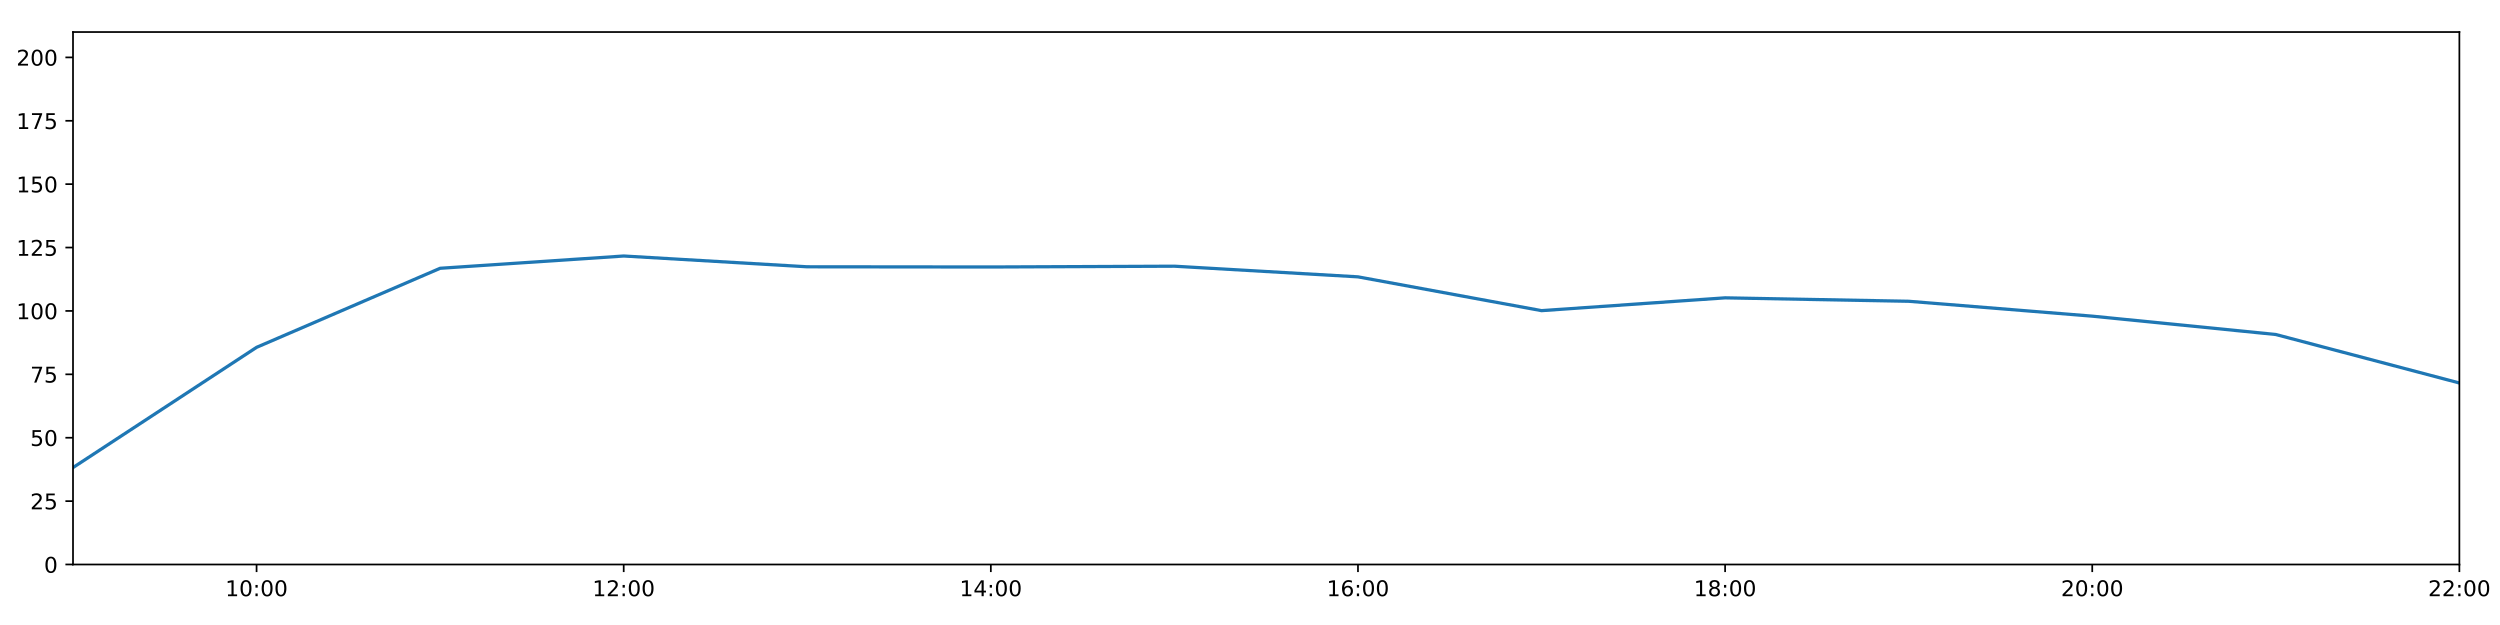
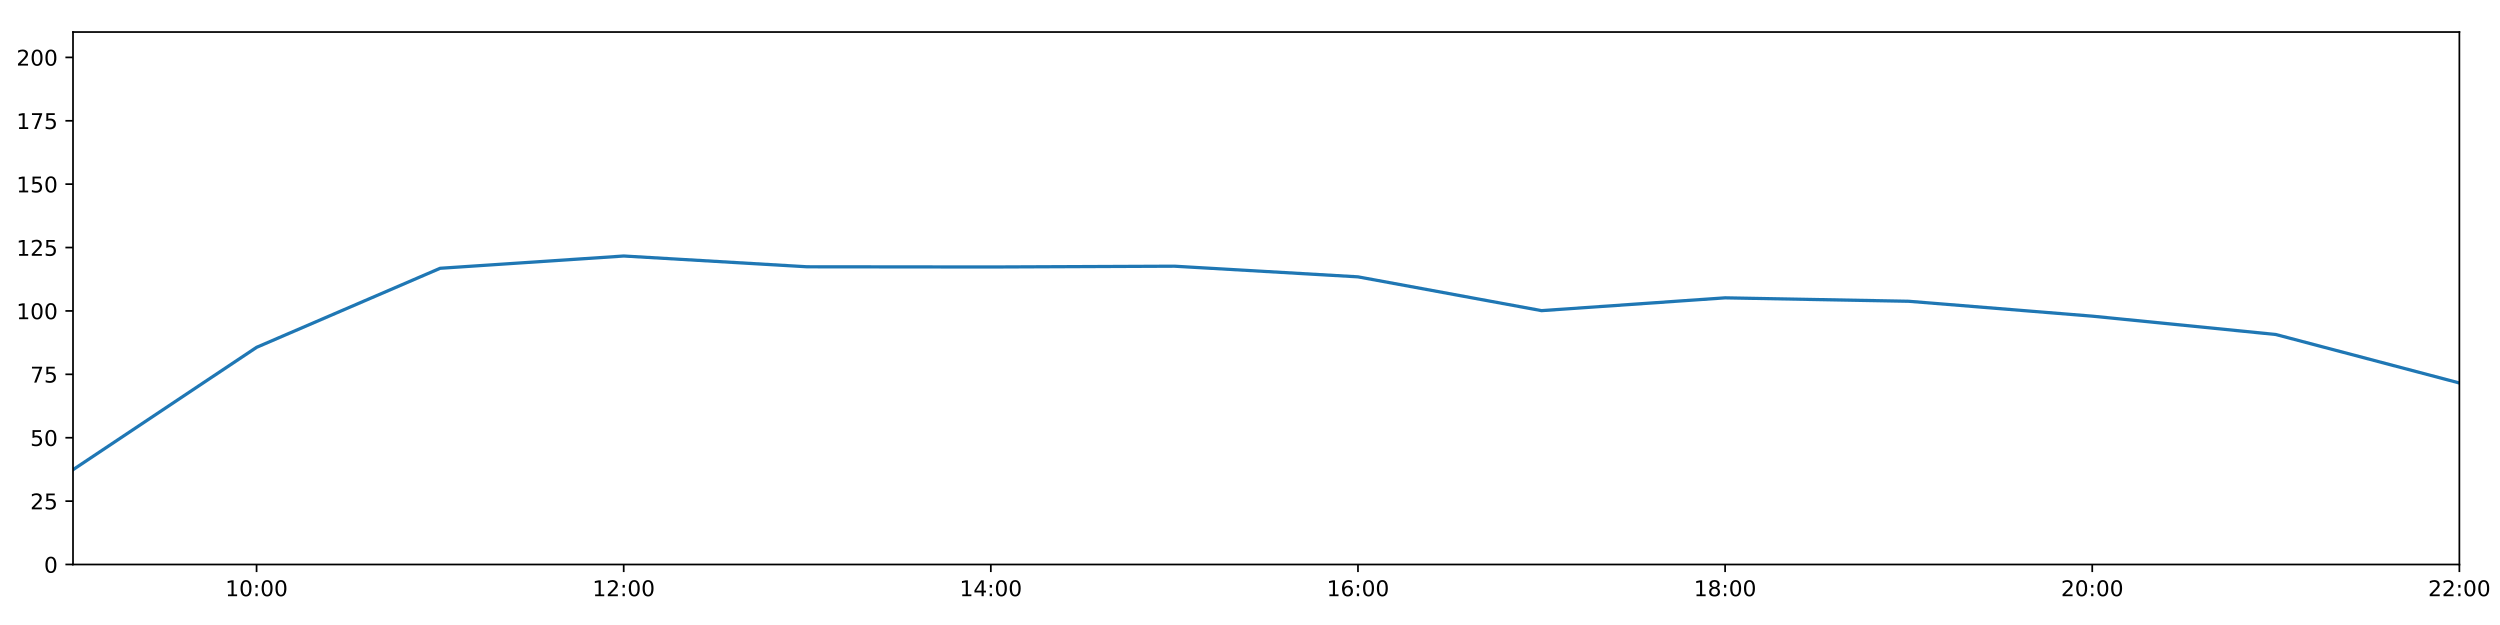
<svg xmlns="http://www.w3.org/2000/svg" xmlns:xlink="http://www.w3.org/1999/xlink" height="288pt" version="1.1" viewBox="0 0 1152 288" width="1152pt">
  <defs>
    <style type="text/css">
*{stroke-linecap:butt;stroke-linejoin:round;}
  </style>
  </defs>
  <g id="figure_1">
    <g id="patch_1">
      <path d="M 0 288  L 1152 288  L 1152 0  L 0 0  z " style="fill:#ffffff;" />
    </g>
    <g id="axes_1">
      <g id="patch_2">
        <path d="M 33.64 260.12  L 1133.28 260.12  L 1133.28 14.76  L 33.64 14.76  z " style="fill:#ffffff;" />
      </g>
      <g id="matplotlib.axis_1">
        <g id="xtick_1">
          <g id="line2d_1">
            <defs>
-               <path d="M 0 0  L 0 3.5  " id="mdcdadc56b8" style="stroke:#000000;stroke-width:0.8;" />
-             </defs>
-             <g>
-               <use style="stroke:#000000;stroke-width:0.8;" x="118.228" xlink:href="#mdcdadc56b8" y="260.12" />
+               <path d="M 0 0  L 0 3.5  " id="mf0f63ea26d" style="stroke:#000000;stroke-width:0.8;" />
+             </defs>
+             <g>
+               <use style="stroke:#000000;stroke-width:0.8;" x="118.228" xlink:href="#mf0f63ea26d" y="260.12" />
            </g>
          </g>
          <g id="text_1">
            <defs>
              <path d="M 12.406 8.297  L 28.516 8.297  L 28.516 63.922  L 10.984 60.406  L 10.984 69.391  L 28.422 72.906  L 38.281 72.906  L 38.281 8.297  L 54.391 8.297  L 54.391 0  L 12.406 0  z " id="DejaVuSans-49" />
              <path d="M 31.781 66.406  Q 24.172 66.406 20.328 58.906  Q 16.5 51.422 16.5 36.375  Q 16.5 21.391 20.328 13.891  Q 24.172 6.391 31.781 6.391  Q 39.453 6.391 43.281 13.891  Q 47.125 21.391 47.125 36.375  Q 47.125 51.422 43.281 58.906  Q 39.453 66.406 31.781 66.406  z M 31.781 74.219  Q 44.047 74.219 50.516 64.516  Q 56.984 54.828 56.984 36.375  Q 56.984 17.969 50.516 8.266  Q 44.047 -1.422 31.781 -1.422  Q 19.531 -1.422 13.062 8.266  Q 6.594 17.969 6.594 36.375  Q 6.594 54.828 13.062 64.516  Q 19.531 74.219 31.781 74.219  z " id="DejaVuSans-48" />
              <path d="M 11.719 12.406  L 22.016 12.406  L 22.016 0  L 11.719 0  z M 11.719 51.703  L 22.016 51.703  L 22.016 39.312  L 11.719 39.312  z " id="DejaVuSans-58" />
            </defs>
            <g transform="translate(103.8183 274.7184)scale(0.1 -0.1)">
              <use xlink:href="#DejaVuSans-49" />
              <use x="63.623" xlink:href="#DejaVuSans-48" />
              <use x="127.246" xlink:href="#DejaVuSans-58" />
              <use x="160.938" xlink:href="#DejaVuSans-48" />
              <use x="224.561" xlink:href="#DejaVuSans-48" />
            </g>
          </g>
        </g>
        <g id="xtick_2">
          <g id="line2d_2">
            <g>
-               <use style="stroke:#000000;stroke-width:0.8;" x="287.403" xlink:href="#mdcdadc56b8" y="260.12" />
+               <use style="stroke:#000000;stroke-width:0.8;" x="287.403" xlink:href="#mf0f63ea26d" y="260.12" />
            </g>
          </g>
          <g id="text_2">
            <defs>
              <path d="M 19.188 8.297  L 53.609 8.297  L 53.609 0  L 7.328 0  L 7.328 8.297  Q 12.938 14.109 22.625 23.891  Q 32.328 33.688 34.812 36.531  Q 39.547 41.844 41.422 45.531  Q 43.312 49.219 43.312 52.781  Q 43.312 58.594 39.234 62.25  Q 35.156 65.922 28.609 65.922  Q 23.969 65.922 18.812 64.312  Q 13.672 62.703 7.812 59.422  L 7.812 69.391  Q 13.766 71.781 18.938 73  Q 24.125 74.219 28.422 74.219  Q 39.75 74.219 46.484 68.547  Q 53.219 62.891 53.219 53.422  Q 53.219 48.922 51.531 44.891  Q 49.859 40.875 45.406 35.406  Q 44.188 33.984 37.641 27.219  Q 31.109 20.453 19.188 8.297  z " id="DejaVuSans-50" />
            </defs>
            <g transform="translate(272.9937 274.7184)scale(0.1 -0.1)">
              <use xlink:href="#DejaVuSans-49" />
              <use x="63.623" xlink:href="#DejaVuSans-50" />
              <use x="127.246" xlink:href="#DejaVuSans-58" />
              <use x="160.938" xlink:href="#DejaVuSans-48" />
              <use x="224.561" xlink:href="#DejaVuSans-48" />
            </g>
          </g>
        </g>
        <g id="xtick_3">
          <g id="line2d_3">
            <g>
-               <use style="stroke:#000000;stroke-width:0.8;" x="456.578" xlink:href="#mdcdadc56b8" y="260.12" />
+               <use style="stroke:#000000;stroke-width:0.8;" x="456.578" xlink:href="#mf0f63ea26d" y="260.12" />
            </g>
          </g>
          <g id="text_3">
            <defs>
              <path d="M 37.797 64.312  L 12.891 25.391  L 37.797 25.391  z M 35.203 72.906  L 47.609 72.906  L 47.609 25.391  L 58.016 25.391  L 58.016 17.188  L 47.609 17.188  L 47.609 0  L 37.797 0  L 37.797 17.188  L 4.891 17.188  L 4.891 26.703  z " id="DejaVuSans-52" />
            </defs>
            <g transform="translate(442.1691 274.7184)scale(0.1 -0.1)">
              <use xlink:href="#DejaVuSans-49" />
              <use x="63.623" xlink:href="#DejaVuSans-52" />
              <use x="127.246" xlink:href="#DejaVuSans-58" />
              <use x="160.938" xlink:href="#DejaVuSans-48" />
              <use x="224.561" xlink:href="#DejaVuSans-48" />
            </g>
          </g>
        </g>
        <g id="xtick_4">
          <g id="line2d_4">
            <g>
-               <use style="stroke:#000000;stroke-width:0.8;" x="625.754" xlink:href="#mdcdadc56b8" y="260.12" />
+               <use style="stroke:#000000;stroke-width:0.8;" x="625.754" xlink:href="#mf0f63ea26d" y="260.12" />
            </g>
          </g>
          <g id="text_4">
            <defs>
              <path d="M 33.016 40.375  Q 26.375 40.375 22.484 35.828  Q 18.609 31.297 18.609 23.391  Q 18.609 15.531 22.484 10.953  Q 26.375 6.391 33.016 6.391  Q 39.656 6.391 43.531 10.953  Q 47.406 15.531 47.406 23.391  Q 47.406 31.297 43.531 35.828  Q 39.656 40.375 33.016 40.375  z M 52.594 71.297  L 52.594 62.312  Q 48.875 64.062 45.094 64.984  Q 41.312 65.922 37.594 65.922  Q 27.828 65.922 22.672 59.328  Q 17.531 52.734 16.797 39.406  Q 19.672 43.656 24.016 45.922  Q 28.375 48.188 33.594 48.188  Q 44.578 48.188 50.953 41.516  Q 57.328 34.859 57.328 23.391  Q 57.328 12.156 50.688 5.359  Q 44.047 -1.422 33.016 -1.422  Q 20.359 -1.422 13.672 8.266  Q 6.984 17.969 6.984 36.375  Q 6.984 53.656 15.188 63.938  Q 23.391 74.219 37.203 74.219  Q 40.922 74.219 44.703 73.484  Q 48.484 72.75 52.594 71.297  z " id="DejaVuSans-54" />
            </defs>
            <g transform="translate(611.3445 274.7184)scale(0.1 -0.1)">
              <use xlink:href="#DejaVuSans-49" />
              <use x="63.623" xlink:href="#DejaVuSans-54" />
              <use x="127.246" xlink:href="#DejaVuSans-58" />
              <use x="160.938" xlink:href="#DejaVuSans-48" />
              <use x="224.561" xlink:href="#DejaVuSans-48" />
            </g>
          </g>
        </g>
        <g id="xtick_5">
          <g id="line2d_5">
            <g>
-               <use style="stroke:#000000;stroke-width:0.8;" x="794.929" xlink:href="#mdcdadc56b8" y="260.12" />
+               <use style="stroke:#000000;stroke-width:0.8;" x="794.929" xlink:href="#mf0f63ea26d" y="260.12" />
            </g>
          </g>
          <g id="text_5">
            <defs>
              <path d="M 31.781 34.625  Q 24.75 34.625 20.719 30.859  Q 16.703 27.094 16.703 20.516  Q 16.703 13.922 20.719 10.156  Q 24.75 6.391 31.781 6.391  Q 38.812 6.391 42.859 10.172  Q 46.922 13.969 46.922 20.516  Q 46.922 27.094 42.891 30.859  Q 38.875 34.625 31.781 34.625  z M 21.922 38.812  Q 15.578 40.375 12.031 44.719  Q 8.5 49.078 8.5 55.328  Q 8.5 64.062 14.719 69.141  Q 20.953 74.219 31.781 74.219  Q 42.672 74.219 48.875 69.141  Q 55.078 64.062 55.078 55.328  Q 55.078 49.078 51.531 44.719  Q 48 40.375 41.703 38.812  Q 48.828 37.156 52.797 32.312  Q 56.781 27.484 56.781 20.516  Q 56.781 9.906 50.312 4.234  Q 43.844 -1.422 31.781 -1.422  Q 19.734 -1.422 13.25 4.234  Q 6.781 9.906 6.781 20.516  Q 6.781 27.484 10.781 32.312  Q 14.797 37.156 21.922 38.812  z M 18.312 54.391  Q 18.312 48.734 21.844 45.562  Q 25.391 42.391 31.781 42.391  Q 38.141 42.391 41.719 45.562  Q 45.312 48.734 45.312 54.391  Q 45.312 60.062 41.719 63.234  Q 38.141 66.406 31.781 66.406  Q 25.391 66.406 21.844 63.234  Q 18.312 60.062 18.312 54.391  z " id="DejaVuSans-56" />
            </defs>
            <g transform="translate(780.5199 274.7184)scale(0.1 -0.1)">
              <use xlink:href="#DejaVuSans-49" />
              <use x="63.623" xlink:href="#DejaVuSans-56" />
              <use x="127.246" xlink:href="#DejaVuSans-58" />
              <use x="160.938" xlink:href="#DejaVuSans-48" />
              <use x="224.561" xlink:href="#DejaVuSans-48" />
            </g>
          </g>
        </g>
        <g id="xtick_6">
          <g id="line2d_6">
            <g>
-               <use style="stroke:#000000;stroke-width:0.8;" x="964.105" xlink:href="#mdcdadc56b8" y="260.12" />
+               <use style="stroke:#000000;stroke-width:0.8;" x="964.105" xlink:href="#mf0f63ea26d" y="260.12" />
            </g>
          </g>
          <g id="text_6">
            <g transform="translate(949.6952 274.7184)scale(0.1 -0.1)">
              <use xlink:href="#DejaVuSans-50" />
              <use x="63.623" xlink:href="#DejaVuSans-48" />
              <use x="127.246" xlink:href="#DejaVuSans-58" />
              <use x="160.938" xlink:href="#DejaVuSans-48" />
              <use x="224.561" xlink:href="#DejaVuSans-48" />
            </g>
          </g>
        </g>
        <g id="xtick_7">
          <g id="line2d_7">
            <g>
-               <use style="stroke:#000000;stroke-width:0.8;" x="1133.28" xlink:href="#mdcdadc56b8" y="260.12" />
+               <use style="stroke:#000000;stroke-width:0.8;" x="1133.28" xlink:href="#mf0f63ea26d" y="260.12" />
            </g>
          </g>
          <g id="text_7">
            <g transform="translate(1118.871 274.7184)scale(0.1 -0.1)">
              <use xlink:href="#DejaVuSans-50" />
              <use x="63.623" xlink:href="#DejaVuSans-50" />
              <use x="127.246" xlink:href="#DejaVuSans-58" />
              <use x="160.938" xlink:href="#DejaVuSans-48" />
              <use x="224.561" xlink:href="#DejaVuSans-48" />
            </g>
          </g>
        </g>
      </g>
      <g id="matplotlib.axis_2">
        <g id="ytick_1">
          <g id="line2d_8">
            <defs>
-               <path d="M 0 0  L -3.5 0  " id="m536961d432" style="stroke:#000000;stroke-width:0.8;" />
-             </defs>
-             <g>
-               <use style="stroke:#000000;stroke-width:0.8;" x="33.64" xlink:href="#m536961d432" y="260.12" />
+               <path d="M 0 0  L -3.5 0  " id="mc4c7ac895d" style="stroke:#000000;stroke-width:0.8;" />
+             </defs>
+             <g>
+               <use style="stroke:#000000;stroke-width:0.8;" x="33.64" xlink:href="#mc4c7ac895d" y="260.12" />
            </g>
          </g>
          <g id="text_8">
            <g transform="translate(20.2775 263.9192)scale(0.1 -0.1)">
              <use xlink:href="#DejaVuSans-48" />
            </g>
          </g>
        </g>
        <g id="ytick_2">
          <g id="line2d_9">
            <g>
-               <use style="stroke:#000000;stroke-width:0.8;" x="33.64" xlink:href="#m536961d432" y="230.91" />
+               <use style="stroke:#000000;stroke-width:0.8;" x="33.64" xlink:href="#mc4c7ac895d" y="230.91" />
            </g>
          </g>
          <g id="text_9">
            <defs>
              <path d="M 10.797 72.906  L 49.516 72.906  L 49.516 64.594  L 19.828 64.594  L 19.828 46.734  Q 21.969 47.469 24.109 47.828  Q 26.266 48.188 28.422 48.188  Q 40.625 48.188 47.75 41.5  Q 54.891 34.812 54.891 23.391  Q 54.891 11.625 47.562 5.094  Q 40.234 -1.422 26.906 -1.422  Q 22.312 -1.422 17.547 -0.641  Q 12.797 0.141 7.719 1.703  L 7.719 11.625  Q 12.109 9.234 16.797 8.062  Q 21.484 6.891 26.703 6.891  Q 35.156 6.891 40.078 11.328  Q 45.016 15.766 45.016 23.391  Q 45.016 31 40.078 35.438  Q 35.156 39.891 26.703 39.891  Q 22.75 39.891 18.812 39.016  Q 14.891 38.141 10.797 36.281  z " id="DejaVuSans-53" />
            </defs>
            <g transform="translate(13.915 234.7097)scale(0.1 -0.1)">
              <use xlink:href="#DejaVuSans-50" />
              <use x="63.623" xlink:href="#DejaVuSans-53" />
            </g>
          </g>
        </g>
        <g id="ytick_3">
          <g id="line2d_10">
            <g>
-               <use style="stroke:#000000;stroke-width:0.8;" x="33.64" xlink:href="#m536961d432" y="201.701" />
+               <use style="stroke:#000000;stroke-width:0.8;" x="33.64" xlink:href="#mc4c7ac895d" y="201.701" />
            </g>
          </g>
          <g id="text_10">
            <g transform="translate(13.915 205.5002)scale(0.1 -0.1)">
              <use xlink:href="#DejaVuSans-53" />
              <use x="63.623" xlink:href="#DejaVuSans-48" />
            </g>
          </g>
        </g>
        <g id="ytick_4">
          <g id="line2d_11">
            <g>
-               <use style="stroke:#000000;stroke-width:0.8;" x="33.64" xlink:href="#m536961d432" y="172.491" />
+               <use style="stroke:#000000;stroke-width:0.8;" x="33.64" xlink:href="#mc4c7ac895d" y="172.491" />
            </g>
          </g>
          <g id="text_11">
            <defs>
              <path d="M 8.203 72.906  L 55.078 72.906  L 55.078 68.703  L 28.609 0  L 18.312 0  L 43.219 64.594  L 8.203 64.594  z " id="DejaVuSans-55" />
            </defs>
            <g transform="translate(13.915 176.2906)scale(0.1 -0.1)">
              <use xlink:href="#DejaVuSans-55" />
              <use x="63.623" xlink:href="#DejaVuSans-53" />
            </g>
          </g>
        </g>
        <g id="ytick_5">
          <g id="line2d_12">
            <g>
-               <use style="stroke:#000000;stroke-width:0.8;" x="33.64" xlink:href="#m536961d432" y="143.282" />
+               <use style="stroke:#000000;stroke-width:0.8;" x="33.64" xlink:href="#mc4c7ac895d" y="143.282" />
            </g>
          </g>
          <g id="text_12">
            <g transform="translate(7.5525 147.0811)scale(0.1 -0.1)">
              <use xlink:href="#DejaVuSans-49" />
              <use x="63.623" xlink:href="#DejaVuSans-48" />
              <use x="127.246" xlink:href="#DejaVuSans-48" />
            </g>
          </g>
        </g>
        <g id="ytick_6">
          <g id="line2d_13">
            <g>
-               <use style="stroke:#000000;stroke-width:0.8;" x="33.64" xlink:href="#m536961d432" y="114.072" />
+               <use style="stroke:#000000;stroke-width:0.8;" x="33.64" xlink:href="#mc4c7ac895d" y="114.072" />
            </g>
          </g>
          <g id="text_13">
            <g transform="translate(7.5525 117.8716)scale(0.1 -0.1)">
              <use xlink:href="#DejaVuSans-49" />
              <use x="63.623" xlink:href="#DejaVuSans-50" />
              <use x="127.246" xlink:href="#DejaVuSans-53" />
            </g>
          </g>
        </g>
        <g id="ytick_7">
          <g id="line2d_14">
            <g>
-               <use style="stroke:#000000;stroke-width:0.8;" x="33.64" xlink:href="#m536961d432" y="84.863" />
+               <use style="stroke:#000000;stroke-width:0.8;" x="33.64" xlink:href="#mc4c7ac895d" y="84.863" />
            </g>
          </g>
          <g id="text_14">
            <g transform="translate(7.5525 88.66208)scale(0.1 -0.1)">
              <use xlink:href="#DejaVuSans-49" />
              <use x="63.623" xlink:href="#DejaVuSans-53" />
              <use x="127.246" xlink:href="#DejaVuSans-48" />
            </g>
          </g>
        </g>
        <g id="ytick_8">
          <g id="line2d_15">
            <g>
-               <use style="stroke:#000000;stroke-width:0.8;" x="33.64" xlink:href="#m536961d432" y="55.653" />
+               <use style="stroke:#000000;stroke-width:0.8;" x="33.64" xlink:href="#mc4c7ac895d" y="55.653" />
            </g>
          </g>
          <g id="text_15">
            <g transform="translate(7.5525 59.45255)scale(0.1 -0.1)">
              <use xlink:href="#DejaVuSans-49" />
              <use x="63.623" xlink:href="#DejaVuSans-55" />
              <use x="127.246" xlink:href="#DejaVuSans-53" />
            </g>
          </g>
        </g>
        <g id="ytick_9">
          <g id="line2d_16">
            <g>
-               <use style="stroke:#000000;stroke-width:0.8;" x="33.64" xlink:href="#m536961d432" y="26.444" />
+               <use style="stroke:#000000;stroke-width:0.8;" x="33.64" xlink:href="#mc4c7ac895d" y="26.444" />
            </g>
          </g>
          <g id="text_16">
            <g transform="translate(7.5525 30.24303)scale(0.1 -0.1)">
              <use xlink:href="#DejaVuSans-50" />
              <use x="63.623" xlink:href="#DejaVuSans-48" />
              <use x="127.246" xlink:href="#DejaVuSans-48" />
            </g>
          </g>
        </g>
      </g>
      <g id="line2d_17">
-         <path clip-path="url(#p96b3f4ecd2)" d="M 33.64 215.456  L 118.228 160.052  L 202.815 123.626  L 287.403 117.967  L 371.991 122.938  L 456.578 123.03  L 541.166 122.663  L 625.754 127.574  L 710.342 143.144  L 794.929 137.245  L 879.517 138.827  L 964.105 145.684  L 1048.692 154.141  L 1133.28 176.478  " style="fill:none;stroke:#1f77b4;stroke-linecap:square;stroke-width:1.5;" />
+         <path clip-path="url(#p776a11b700)" d="M 33.64 216.433  L 118.228 160.052  L 202.815 123.626  L 287.403 117.967  L 371.991 122.938  L 456.578 123.03  L 541.166 122.663  L 625.754 127.574  L 710.342 143.144  L 794.929 137.245  L 879.517 138.827  L 964.105 145.684  L 1048.692 154.141  L 1133.28 176.478  " style="fill:none;stroke:#1f77b4;stroke-linecap:square;stroke-width:1.5;" />
      </g>
      <g id="patch_3">
        <path d="M 33.64 260.12  L 33.64 14.76  " style="fill:none;stroke:#000000;stroke-linecap:square;stroke-linejoin:miter;stroke-width:0.8;" />
      </g>
      <g id="patch_4">
        <path d="M 1133.28 260.12  L 1133.28 14.76  " style="fill:none;stroke:#000000;stroke-linecap:square;stroke-linejoin:miter;stroke-width:0.8;" />
      </g>
      <g id="patch_5">
        <path d="M 33.64 260.12  L 1133.28 260.12  " style="fill:none;stroke:#000000;stroke-linecap:square;stroke-linejoin:miter;stroke-width:0.8;" />
      </g>
      <g id="patch_6">
        <path d="M 33.64 14.76  L 1133.28 14.76  " style="fill:none;stroke:#000000;stroke-linecap:square;stroke-linejoin:miter;stroke-width:0.8;" />
      </g>
    </g>
  </g>
  <defs>
-     <clipPath id="p96b3f4ecd2">
+     <clipPath id="p776a11b700">
      <rect height="245.36" width="1099.64" x="33.64" y="14.76" />
    </clipPath>
  </defs>
</svg>
